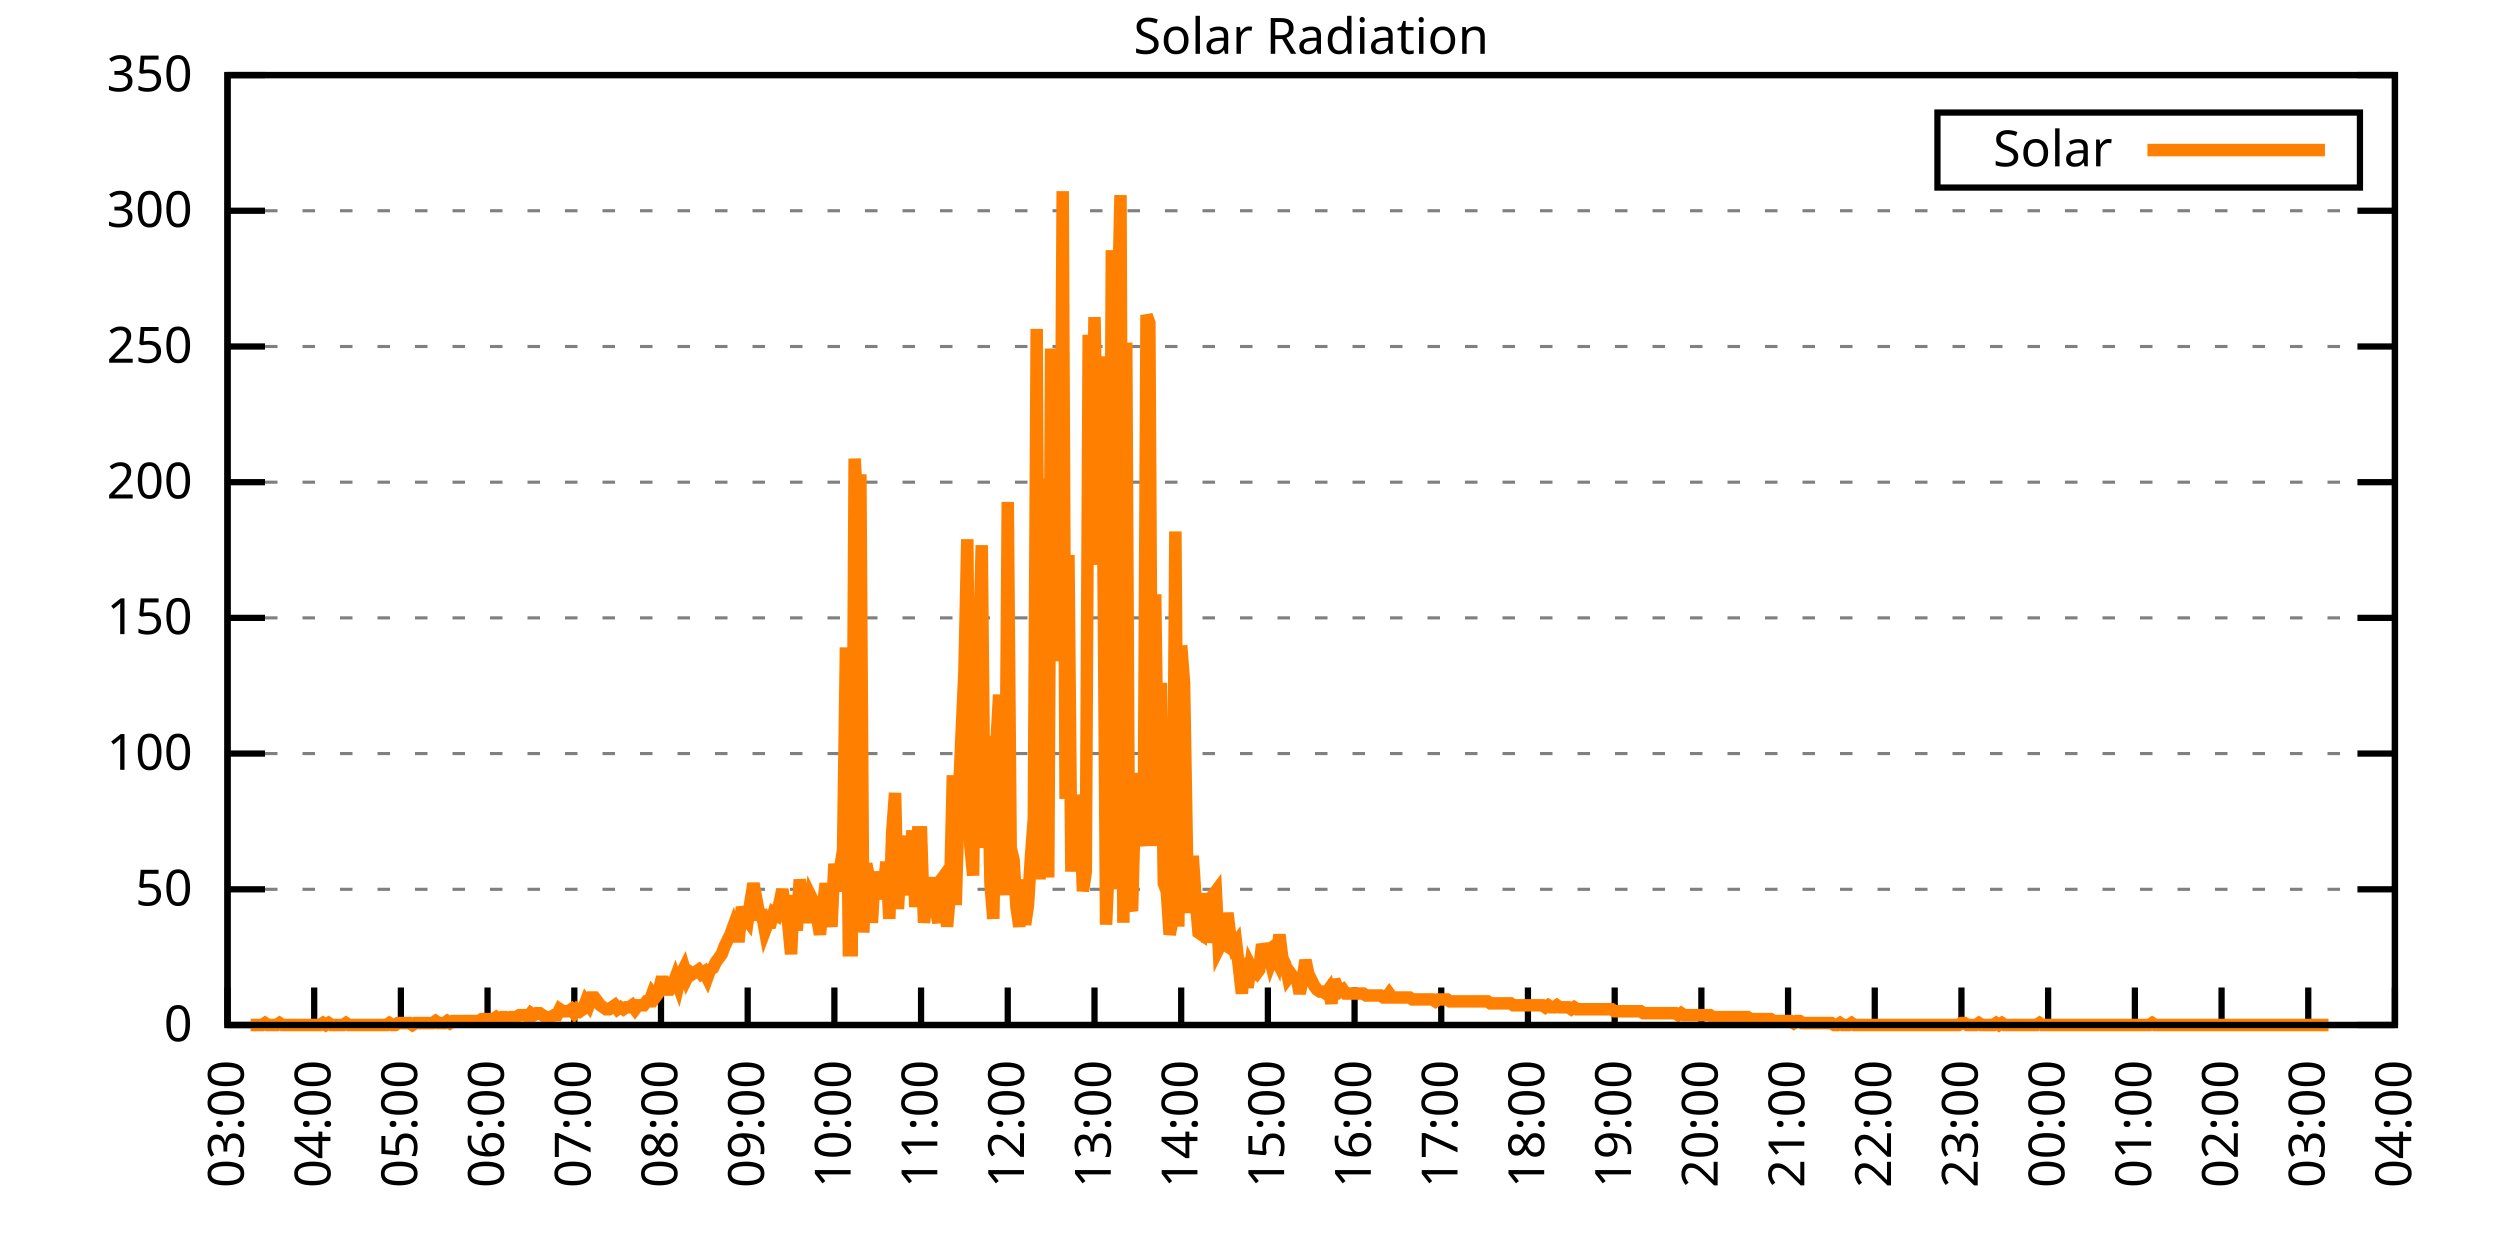
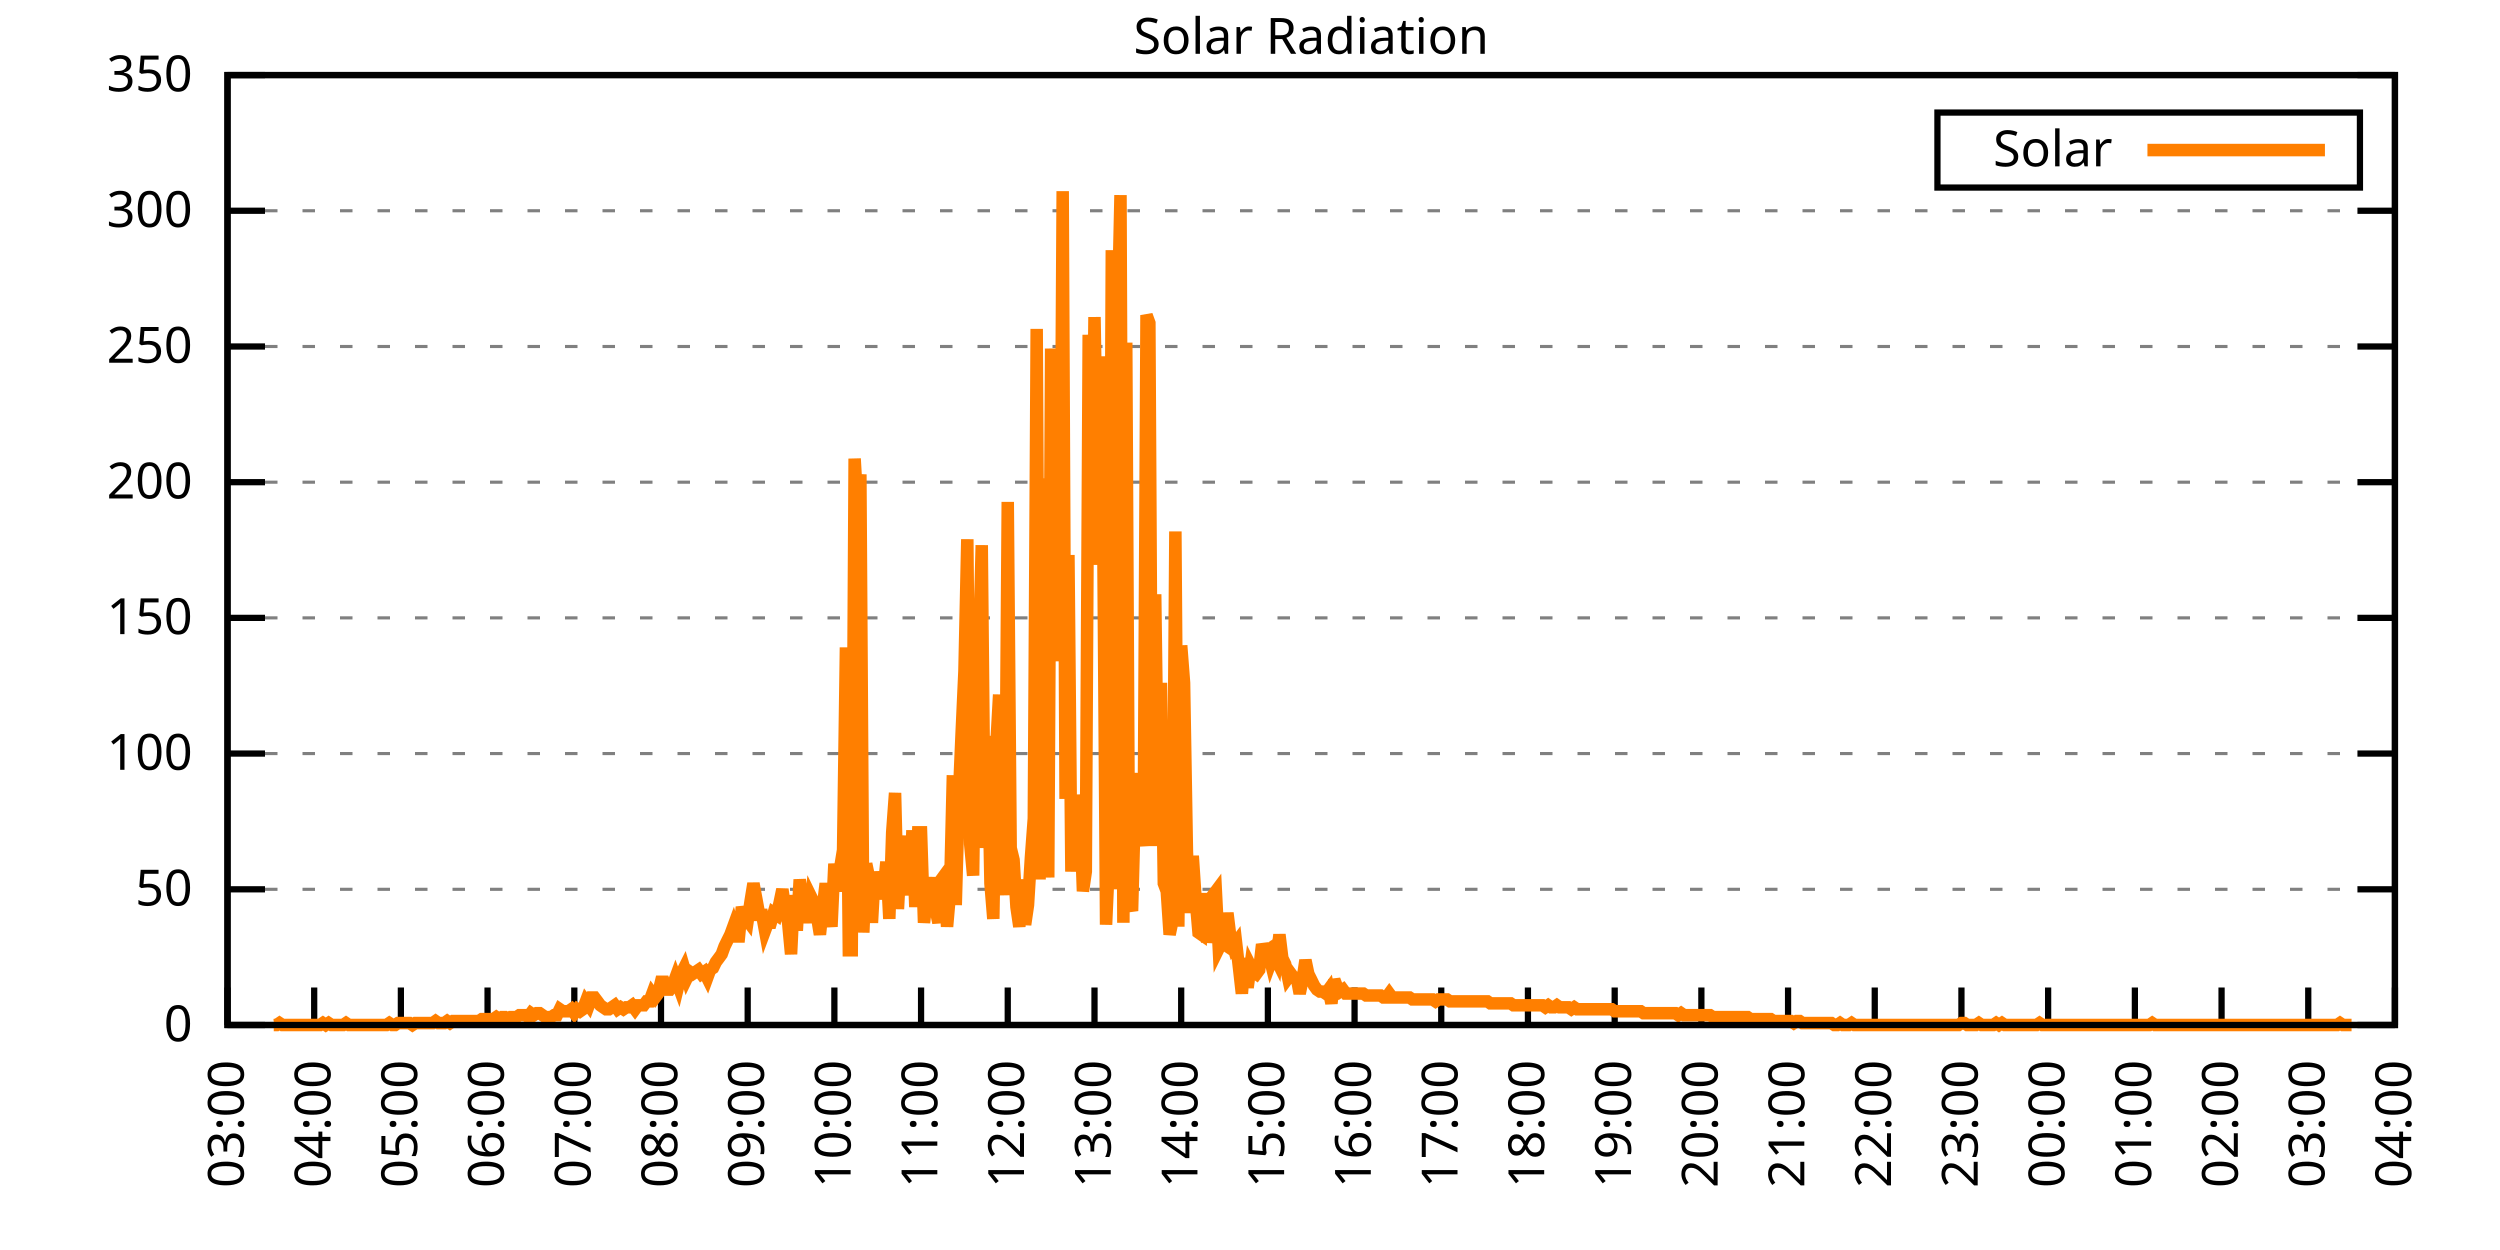
<svg xmlns="http://www.w3.org/2000/svg" xmlns:xlink="http://www.w3.org/1999/xlink" width="400" height="200" viewBox="0 0 400 200">
  <g id="gnuplot_canvas">
    <rect x="0" y="0" width="400" height="200" fill="none" />
    <defs>
      <circle id="gpDot" r="0.5" stroke-width="0.5" stroke="currentColor" />
      <path id="gpPt0" stroke-width="0.333" stroke="currentColor" d="M-1,0 h2 M0,-1 v2" />
      <path id="gpPt1" stroke-width="0.333" stroke="currentColor" d="M-1,-1 L1,1 M1,-1 L-1,1" />
      <path id="gpPt2" stroke-width="0.333" stroke="currentColor" d="M-1,0 L1,0 M0,-1 L0,1 M-1,-1 L1,1 M-1,1 L1,-1" />
      <rect id="gpPt3" stroke-width="0.333" stroke="currentColor" x="-1" y="-1" width="2" height="2" />
      <rect id="gpPt4" stroke-width="0.333" stroke="currentColor" fill="currentColor" x="-1" y="-1" width="2" height="2" />
      <circle id="gpPt5" stroke-width="0.333" stroke="currentColor" cx="0" cy="0" r="1" />
      <use xlink:href="#gpPt5" id="gpPt6" fill="currentColor" stroke="none" />
      <path id="gpPt7" stroke-width="0.333" stroke="currentColor" d="M0,-1.33 L-1.33,0.67 L1.33,0.67 z" />
      <use xlink:href="#gpPt7" id="gpPt8" fill="currentColor" stroke="none" />
      <use xlink:href="#gpPt7" id="gpPt9" stroke="currentColor" transform="rotate(180)" />
      <use xlink:href="#gpPt9" id="gpPt10" fill="currentColor" stroke="none" />
      <use xlink:href="#gpPt3" id="gpPt11" stroke="currentColor" transform="rotate(45)" />
      <use xlink:href="#gpPt11" id="gpPt12" fill="currentColor" stroke="none" />
      <path id="gpPt13" stroke-width="0.333" stroke="currentColor" d="M0,1.330 L1.265,0.411 L0.782,-1.067 L-0.782,-1.076 L-1.265,0.411 z" />
      <use xlink:href="#gpPt13" id="gpPt14" fill="currentColor" stroke="none" />
      <filter id="textbox" filterUnits="objectBoundingBox" x="0" y="0" height="1" width="1">
        <feFlood flood-color="white" flood-opacity="1" result="bgnd" />
        <feComposite in="SourceGraphic" in2="bgnd" operator="atop" />
      </filter>
      <filter id="greybox" filterUnits="objectBoundingBox" x="0" y="0" height="1" width="1">
        <feFlood flood-color="lightgrey" flood-opacity="1" result="grey" />
        <feComposite in="SourceGraphic" in2="grey" operator="atop" />
      </filter>
    </defs>
    <g fill="none" color="white" stroke="currentColor" stroke-width="1.00" stroke-linecap="butt" stroke-linejoin="miter">
</g>
    <g fill="none" color="black" stroke="currentColor" stroke-width="1.00" stroke-linecap="butt" stroke-linejoin="miter">
      <g stroke="none" shape-rendering="crispEdges">
        <polygon fill="rgb(255, 255, 255)" points="36.40,164.00 383.18,164.00 383.18,12.02 36.40,12.02 " />
      </g>
    </g>
    <g fill="none" color="black" stroke="currentColor" stroke-width="1.00" stroke-linecap="butt" stroke-linejoin="miter">
</g>
    <g fill="none" color="black" stroke="black" stroke-width="0.50" stroke-linecap="butt" stroke-linejoin="miter">
</g>
    <g fill="none" color="gray" stroke="currentColor" stroke-width="0.50" stroke-linecap="butt" stroke-linejoin="miter">
      <path stroke="gray" stroke-dasharray="2,4" class="gridline" d="M36.40,164.00 L383.19,164.00  " />
    </g>
    <g fill="none" color="gray" stroke="gray" stroke-width="1.00" stroke-linecap="butt" stroke-linejoin="miter">
</g>
    <g fill="none" color="black" stroke="currentColor" stroke-width="1.00" stroke-linecap="butt" stroke-linejoin="miter">
      <path stroke="black" d="M36.40,164.00 L42.40,164.00 M383.19,164.00 L377.19,164.00  " />
      <g transform="translate(30.80,166.60)" stroke="none" fill="black" font-family="Sans" font-size="8.00" text-anchor="end">
        <text>
          <tspan font-family="Sans"> 0</tspan>
        </text>
      </g>
    </g>
    <g fill="none" color="black" stroke="currentColor" stroke-width="1.00" stroke-linecap="butt" stroke-linejoin="miter">
</g>
    <g fill="none" color="black" stroke="black" stroke-width="0.50" stroke-linecap="butt" stroke-linejoin="miter">
</g>
    <g fill="none" color="gray" stroke="currentColor" stroke-width="0.50" stroke-linecap="butt" stroke-linejoin="miter">
      <path stroke="gray" stroke-dasharray="2,4" class="gridline" d="M36.40,142.29 L383.19,142.29  " />
    </g>
    <g fill="none" color="gray" stroke="gray" stroke-width="1.00" stroke-linecap="butt" stroke-linejoin="miter">
</g>
    <g fill="none" color="black" stroke="currentColor" stroke-width="1.00" stroke-linecap="butt" stroke-linejoin="miter">
      <path stroke="black" d="M36.40,142.29 L42.40,142.29 M383.19,142.29 L377.19,142.29  " />
      <g transform="translate(30.80,144.89)" stroke="none" fill="black" font-family="Sans" font-size="8.00" text-anchor="end">
        <text>
          <tspan font-family="Sans"> 50</tspan>
        </text>
      </g>
    </g>
    <g fill="none" color="black" stroke="currentColor" stroke-width="1.00" stroke-linecap="butt" stroke-linejoin="miter">
</g>
    <g fill="none" color="black" stroke="black" stroke-width="0.50" stroke-linecap="butt" stroke-linejoin="miter">
</g>
    <g fill="none" color="gray" stroke="currentColor" stroke-width="0.50" stroke-linecap="butt" stroke-linejoin="miter">
      <path stroke="gray" stroke-dasharray="2,4" class="gridline" d="M36.40,120.57 L383.19,120.57  " />
    </g>
    <g fill="none" color="gray" stroke="gray" stroke-width="1.00" stroke-linecap="butt" stroke-linejoin="miter">
</g>
    <g fill="none" color="black" stroke="currentColor" stroke-width="1.00" stroke-linecap="butt" stroke-linejoin="miter">
      <path stroke="black" d="M36.40,120.57 L42.40,120.57 M383.19,120.57 L377.19,120.57  " />
      <g transform="translate(30.80,123.17)" stroke="none" fill="black" font-family="Sans" font-size="8.00" text-anchor="end">
        <text>
          <tspan font-family="Sans"> 100</tspan>
        </text>
      </g>
    </g>
    <g fill="none" color="black" stroke="currentColor" stroke-width="1.00" stroke-linecap="butt" stroke-linejoin="miter">
</g>
    <g fill="none" color="black" stroke="black" stroke-width="0.50" stroke-linecap="butt" stroke-linejoin="miter">
</g>
    <g fill="none" color="gray" stroke="currentColor" stroke-width="0.50" stroke-linecap="butt" stroke-linejoin="miter">
      <path stroke="gray" stroke-dasharray="2,4" class="gridline" d="M36.40,98.86 L383.19,98.86  " />
    </g>
    <g fill="none" color="gray" stroke="gray" stroke-width="1.00" stroke-linecap="butt" stroke-linejoin="miter">
</g>
    <g fill="none" color="black" stroke="currentColor" stroke-width="1.00" stroke-linecap="butt" stroke-linejoin="miter">
      <path stroke="black" d="M36.40,98.86 L42.40,98.86 M383.19,98.86 L377.19,98.86  " />
      <g transform="translate(30.80,101.46)" stroke="none" fill="black" font-family="Sans" font-size="8.00" text-anchor="end">
        <text>
          <tspan font-family="Sans"> 150</tspan>
        </text>
      </g>
    </g>
    <g fill="none" color="black" stroke="currentColor" stroke-width="1.00" stroke-linecap="butt" stroke-linejoin="miter">
</g>
    <g fill="none" color="black" stroke="black" stroke-width="0.50" stroke-linecap="butt" stroke-linejoin="miter">
</g>
    <g fill="none" color="gray" stroke="currentColor" stroke-width="0.50" stroke-linecap="butt" stroke-linejoin="miter">
      <path stroke="gray" stroke-dasharray="2,4" class="gridline" d="M36.40,77.15 L383.19,77.15  " />
    </g>
    <g fill="none" color="gray" stroke="gray" stroke-width="1.00" stroke-linecap="butt" stroke-linejoin="miter">
</g>
    <g fill="none" color="black" stroke="currentColor" stroke-width="1.00" stroke-linecap="butt" stroke-linejoin="miter">
      <path stroke="black" d="M36.40,77.15 L42.40,77.15 M383.19,77.15 L377.19,77.15  " />
      <g transform="translate(30.80,79.75)" stroke="none" fill="black" font-family="Sans" font-size="8.00" text-anchor="end">
        <text>
          <tspan font-family="Sans"> 200</tspan>
        </text>
      </g>
    </g>
    <g fill="none" color="black" stroke="currentColor" stroke-width="1.00" stroke-linecap="butt" stroke-linejoin="miter">
</g>
    <g fill="none" color="black" stroke="black" stroke-width="0.50" stroke-linecap="butt" stroke-linejoin="miter">
</g>
    <g fill="none" color="gray" stroke="currentColor" stroke-width="0.50" stroke-linecap="butt" stroke-linejoin="miter">
      <path stroke="gray" stroke-dasharray="2,4" class="gridline" d="M36.40,55.44 L383.19,55.44  " />
    </g>
    <g fill="none" color="gray" stroke="gray" stroke-width="1.00" stroke-linecap="butt" stroke-linejoin="miter">
</g>
    <g fill="none" color="black" stroke="currentColor" stroke-width="1.00" stroke-linecap="butt" stroke-linejoin="miter">
      <path stroke="black" d="M36.40,55.44 L42.40,55.44 M383.19,55.44 L377.19,55.44  " />
      <g transform="translate(30.80,58.04)" stroke="none" fill="black" font-family="Sans" font-size="8.00" text-anchor="end">
        <text>
          <tspan font-family="Sans"> 250</tspan>
        </text>
      </g>
    </g>
    <g fill="none" color="black" stroke="currentColor" stroke-width="1.00" stroke-linecap="butt" stroke-linejoin="miter">
</g>
    <g fill="none" color="black" stroke="black" stroke-width="0.50" stroke-linecap="butt" stroke-linejoin="miter">
</g>
    <g fill="none" color="gray" stroke="currentColor" stroke-width="0.50" stroke-linecap="butt" stroke-linejoin="miter">
      <path stroke="gray" stroke-dasharray="2,4" class="gridline" d="M36.40,33.72 L383.19,33.72  " />
    </g>
    <g fill="none" color="gray" stroke="gray" stroke-width="1.00" stroke-linecap="butt" stroke-linejoin="miter">
</g>
    <g fill="none" color="black" stroke="currentColor" stroke-width="1.00" stroke-linecap="butt" stroke-linejoin="miter">
      <path stroke="black" d="M36.40,33.72 L42.40,33.72 M383.19,33.72 L377.19,33.72  " />
      <g transform="translate(30.80,36.32)" stroke="none" fill="black" font-family="Sans" font-size="8.00" text-anchor="end">
        <text>
          <tspan font-family="Sans"> 300</tspan>
        </text>
      </g>
    </g>
    <g fill="none" color="black" stroke="currentColor" stroke-width="1.00" stroke-linecap="butt" stroke-linejoin="miter">
</g>
    <g fill="none" color="black" stroke="black" stroke-width="0.50" stroke-linecap="butt" stroke-linejoin="miter">
</g>
    <g fill="none" color="gray" stroke="currentColor" stroke-width="0.50" stroke-linecap="butt" stroke-linejoin="miter">
      <path stroke="gray" stroke-dasharray="2,4" class="gridline" d="M36.40,12.01 L383.19,12.01  " />
    </g>
    <g fill="none" color="gray" stroke="gray" stroke-width="1.00" stroke-linecap="butt" stroke-linejoin="miter">
</g>
    <g fill="none" color="black" stroke="currentColor" stroke-width="1.00" stroke-linecap="butt" stroke-linejoin="miter">
      <path stroke="black" d="M36.40,12.01 L42.40,12.01 M383.19,12.01 L377.19,12.01  " />
      <g transform="translate(30.80,14.61)" stroke="none" fill="black" font-family="Sans" font-size="8.00" text-anchor="end">
        <text>
          <tspan font-family="Sans"> 350</tspan>
        </text>
      </g>
    </g>
    <g fill="none" color="black" stroke="currentColor" stroke-width="1.00" stroke-linecap="butt" stroke-linejoin="miter">
      <path stroke="black" d="M36.40,164.00 L36.40,158.00  " />
      <g transform="translate(39.00,169.60) rotate(270.00)" stroke="none" fill="black" font-family="Sans" font-size="8.00" text-anchor="end">
        <text>
          <tspan font-family="Sans">03:00</tspan>
        </text>
      </g>
    </g>
    <g fill="none" color="black" stroke="currentColor" stroke-width="1.00" stroke-linecap="butt" stroke-linejoin="miter">
      <path stroke="black" d="M50.27,164.00 L50.27,158.00  " />
      <g transform="translate(52.87,169.60) rotate(270.00)" stroke="none" fill="black" font-family="Sans" font-size="8.00" text-anchor="end">
        <text>
          <tspan font-family="Sans">04:00</tspan>
        </text>
      </g>
    </g>
    <g fill="none" color="black" stroke="currentColor" stroke-width="1.00" stroke-linecap="butt" stroke-linejoin="miter">
      <path stroke="black" d="M64.14,164.00 L64.14,158.00  " />
      <g transform="translate(66.74,169.60) rotate(270.00)" stroke="none" fill="black" font-family="Sans" font-size="8.00" text-anchor="end">
        <text>
          <tspan font-family="Sans">05:00</tspan>
        </text>
      </g>
    </g>
    <g fill="none" color="black" stroke="currentColor" stroke-width="1.00" stroke-linecap="butt" stroke-linejoin="miter">
      <path stroke="black" d="M78.01,164.00 L78.01,158.00  " />
      <g transform="translate(80.61,169.60) rotate(270.00)" stroke="none" fill="black" font-family="Sans" font-size="8.00" text-anchor="end">
        <text>
          <tspan font-family="Sans">06:00</tspan>
        </text>
      </g>
    </g>
    <g fill="none" color="black" stroke="currentColor" stroke-width="1.00" stroke-linecap="butt" stroke-linejoin="miter">
      <path stroke="black" d="M91.89,164.00 L91.89,158.00  " />
      <g transform="translate(94.49,169.60) rotate(270.00)" stroke="none" fill="black" font-family="Sans" font-size="8.00" text-anchor="end">
        <text>
          <tspan font-family="Sans">07:00</tspan>
        </text>
      </g>
    </g>
    <g fill="none" color="black" stroke="currentColor" stroke-width="1.00" stroke-linecap="butt" stroke-linejoin="miter">
      <path stroke="black" d="M105.76,164.00 L105.76,158.00  " />
      <g transform="translate(108.36,169.60) rotate(270.00)" stroke="none" fill="black" font-family="Sans" font-size="8.00" text-anchor="end">
        <text>
          <tspan font-family="Sans">08:00</tspan>
        </text>
      </g>
    </g>
    <g fill="none" color="black" stroke="currentColor" stroke-width="1.00" stroke-linecap="butt" stroke-linejoin="miter">
      <path stroke="black" d="M119.63,164.00 L119.63,158.00  " />
      <g transform="translate(122.23,169.60) rotate(270.00)" stroke="none" fill="black" font-family="Sans" font-size="8.00" text-anchor="end">
        <text>
          <tspan font-family="Sans">09:00</tspan>
        </text>
      </g>
    </g>
    <g fill="none" color="black" stroke="currentColor" stroke-width="1.00" stroke-linecap="butt" stroke-linejoin="miter">
      <path stroke="black" d="M133.50,164.00 L133.50,158.00  " />
      <g transform="translate(136.10,169.60) rotate(270.00)" stroke="none" fill="black" font-family="Sans" font-size="8.00" text-anchor="end">
        <text>
          <tspan font-family="Sans">10:00</tspan>
        </text>
      </g>
    </g>
    <g fill="none" color="black" stroke="currentColor" stroke-width="1.00" stroke-linecap="butt" stroke-linejoin="miter">
      <path stroke="black" d="M147.37,164.00 L147.37,158.00  " />
      <g transform="translate(149.97,169.60) rotate(270.00)" stroke="none" fill="black" font-family="Sans" font-size="8.00" text-anchor="end">
        <text>
          <tspan font-family="Sans">11:00</tspan>
        </text>
      </g>
    </g>
    <g fill="none" color="black" stroke="currentColor" stroke-width="1.00" stroke-linecap="butt" stroke-linejoin="miter">
      <path stroke="black" d="M161.24,164.00 L161.24,158.00  " />
      <g transform="translate(163.84,169.60) rotate(270.00)" stroke="none" fill="black" font-family="Sans" font-size="8.00" text-anchor="end">
        <text>
          <tspan font-family="Sans">12:00</tspan>
        </text>
      </g>
    </g>
    <g fill="none" color="black" stroke="currentColor" stroke-width="1.00" stroke-linecap="butt" stroke-linejoin="miter">
      <path stroke="black" d="M175.12,164.00 L175.12,158.00  " />
      <g transform="translate(177.72,169.60) rotate(270.00)" stroke="none" fill="black" font-family="Sans" font-size="8.00" text-anchor="end">
        <text>
          <tspan font-family="Sans">13:00</tspan>
        </text>
      </g>
    </g>
    <g fill="none" color="black" stroke="currentColor" stroke-width="1.00" stroke-linecap="butt" stroke-linejoin="miter">
      <path stroke="black" d="M188.99,164.00 L188.99,158.00  " />
      <g transform="translate(191.59,169.60) rotate(270.00)" stroke="none" fill="black" font-family="Sans" font-size="8.00" text-anchor="end">
        <text>
          <tspan font-family="Sans">14:00</tspan>
        </text>
      </g>
    </g>
    <g fill="none" color="black" stroke="currentColor" stroke-width="1.00" stroke-linecap="butt" stroke-linejoin="miter">
      <path stroke="black" d="M202.86,164.00 L202.86,158.00  " />
      <g transform="translate(205.46,169.60) rotate(270.00)" stroke="none" fill="black" font-family="Sans" font-size="8.00" text-anchor="end">
        <text>
          <tspan font-family="Sans">15:00</tspan>
        </text>
      </g>
    </g>
    <g fill="none" color="black" stroke="currentColor" stroke-width="1.00" stroke-linecap="butt" stroke-linejoin="miter">
      <path stroke="black" d="M216.73,164.00 L216.73,158.00  " />
      <g transform="translate(219.33,169.60) rotate(270.00)" stroke="none" fill="black" font-family="Sans" font-size="8.00" text-anchor="end">
        <text>
          <tspan font-family="Sans">16:00</tspan>
        </text>
      </g>
    </g>
    <g fill="none" color="black" stroke="currentColor" stroke-width="1.00" stroke-linecap="butt" stroke-linejoin="miter">
      <path stroke="black" d="M230.60,164.00 L230.60,158.00  " />
      <g transform="translate(233.20,169.60) rotate(270.00)" stroke="none" fill="black" font-family="Sans" font-size="8.00" text-anchor="end">
        <text>
          <tspan font-family="Sans">17:00</tspan>
        </text>
      </g>
    </g>
    <g fill="none" color="black" stroke="currentColor" stroke-width="1.00" stroke-linecap="butt" stroke-linejoin="miter">
      <path stroke="black" d="M244.47,164.00 L244.47,158.00  " />
      <g transform="translate(247.07,169.60) rotate(270.00)" stroke="none" fill="black" font-family="Sans" font-size="8.00" text-anchor="end">
        <text>
          <tspan font-family="Sans">18:00</tspan>
        </text>
      </g>
    </g>
    <g fill="none" color="black" stroke="currentColor" stroke-width="1.00" stroke-linecap="butt" stroke-linejoin="miter">
      <path stroke="black" d="M258.35,164.00 L258.35,158.00  " />
      <g transform="translate(260.95,169.60) rotate(270.00)" stroke="none" fill="black" font-family="Sans" font-size="8.00" text-anchor="end">
        <text>
          <tspan font-family="Sans">19:00</tspan>
        </text>
      </g>
    </g>
    <g fill="none" color="black" stroke="currentColor" stroke-width="1.00" stroke-linecap="butt" stroke-linejoin="miter">
      <path stroke="black" d="M272.22,164.00 L272.22,158.00  " />
      <g transform="translate(274.82,169.60) rotate(270.00)" stroke="none" fill="black" font-family="Sans" font-size="8.00" text-anchor="end">
        <text>
          <tspan font-family="Sans">20:00</tspan>
        </text>
      </g>
    </g>
    <g fill="none" color="black" stroke="currentColor" stroke-width="1.00" stroke-linecap="butt" stroke-linejoin="miter">
      <path stroke="black" d="M286.09,164.00 L286.09,158.00  " />
      <g transform="translate(288.69,169.60) rotate(270.00)" stroke="none" fill="black" font-family="Sans" font-size="8.00" text-anchor="end">
        <text>
          <tspan font-family="Sans">21:00</tspan>
        </text>
      </g>
    </g>
    <g fill="none" color="black" stroke="currentColor" stroke-width="1.00" stroke-linecap="butt" stroke-linejoin="miter">
      <path stroke="black" d="M299.96,164.00 L299.96,158.00  " />
      <g transform="translate(302.56,169.60) rotate(270.00)" stroke="none" fill="black" font-family="Sans" font-size="8.00" text-anchor="end">
        <text>
          <tspan font-family="Sans">22:00</tspan>
        </text>
      </g>
    </g>
    <g fill="none" color="black" stroke="currentColor" stroke-width="1.00" stroke-linecap="butt" stroke-linejoin="miter">
      <path stroke="black" d="M313.83,164.00 L313.83,158.00  " />
      <g transform="translate(316.43,169.60) rotate(270.00)" stroke="none" fill="black" font-family="Sans" font-size="8.00" text-anchor="end">
        <text>
          <tspan font-family="Sans">23:00</tspan>
        </text>
      </g>
    </g>
    <g fill="none" color="black" stroke="currentColor" stroke-width="1.00" stroke-linecap="butt" stroke-linejoin="miter">
      <path stroke="black" d="M327.70,164.00 L327.70,158.00  " />
      <g transform="translate(330.30,169.60) rotate(270.00)" stroke="none" fill="black" font-family="Sans" font-size="8.00" text-anchor="end">
        <text>
          <tspan font-family="Sans">00:00</tspan>
        </text>
      </g>
    </g>
    <g fill="none" color="black" stroke="currentColor" stroke-width="1.00" stroke-linecap="butt" stroke-linejoin="miter">
      <path stroke="black" d="M341.58,164.00 L341.58,158.00  " />
      <g transform="translate(344.18,169.60) rotate(270.00)" stroke="none" fill="black" font-family="Sans" font-size="8.00" text-anchor="end">
        <text>
          <tspan font-family="Sans">01:00</tspan>
        </text>
      </g>
    </g>
    <g fill="none" color="black" stroke="currentColor" stroke-width="1.00" stroke-linecap="butt" stroke-linejoin="miter">
      <path stroke="black" d="M355.45,164.00 L355.45,158.00  " />
      <g transform="translate(358.05,169.60) rotate(270.00)" stroke="none" fill="black" font-family="Sans" font-size="8.00" text-anchor="end">
        <text>
          <tspan font-family="Sans">02:00</tspan>
        </text>
      </g>
    </g>
    <g fill="none" color="black" stroke="currentColor" stroke-width="1.00" stroke-linecap="butt" stroke-linejoin="miter">
      <path stroke="black" d="M369.32,164.00 L369.32,158.00  " />
      <g transform="translate(371.92,169.60) rotate(270.00)" stroke="none" fill="black" font-family="Sans" font-size="8.00" text-anchor="end">
        <text>
          <tspan font-family="Sans">03:00</tspan>
        </text>
      </g>
    </g>
    <g fill="none" color="black" stroke="currentColor" stroke-width="1.00" stroke-linecap="butt" stroke-linejoin="miter">
      <path stroke="black" d="M383.19,164.00 L383.19,158.00  " />
      <g transform="translate(385.79,169.60) rotate(270.00)" stroke="none" fill="black" font-family="Sans" font-size="8.00" text-anchor="end">
        <text>
          <tspan font-family="Sans">04:00</tspan>
        </text>
      </g>
    </g>
    <g fill="none" color="black" stroke="currentColor" stroke-width="1.00" stroke-linecap="butt" stroke-linejoin="miter">
</g>
    <g fill="none" color="black" stroke="currentColor" stroke-width="1.00" stroke-linecap="butt" stroke-linejoin="miter">
      <path stroke="black" d="M36.40,12.01 L36.40,164.00 L383.19,164.00 L383.19,12.01 L36.40,12.01 Z  " />
    </g>
    <g fill="none" color="black" stroke="currentColor" stroke-width="1.00" stroke-linecap="butt" stroke-linejoin="miter">
</g>
    <g fill="none" color="black" stroke="currentColor" stroke-width="1.00" stroke-linecap="butt" stroke-linejoin="miter">
      <path stroke="black" d="M309.99,30.01 L309.99,18.01 L377.59,18.01 L377.59,30.01 L309.99,30.01 Z  " />
    </g>
    <g id="Solar_Radiation_plot_1">
      <g fill="none" color="white" stroke="black" stroke-width="2.00" stroke-linecap="butt" stroke-linejoin="miter">
</g>
      <g fill="none" color="black" stroke="currentColor" stroke-width="2.00" stroke-linecap="butt" stroke-linejoin="miter">
        <g transform="translate(337.99,26.61)" stroke="none" fill="black" font-family="Sans" font-size="8.00" text-anchor="end">
          <text>
            <tspan font-family="Sans">Solar</tspan>
          </text>
        </g>
      </g>
      <g fill="none" color="black" stroke="currentColor" stroke-width="2.00" stroke-linecap="butt" stroke-linejoin="miter">
-         <path stroke="rgb(255, 127,   0)" d="M343.59,24.01 L371.99,24.01 M40.10,164.00 L40.56,164.00 L41.02,164.00 L41.49,164.00 L41.95,164.00 L42.41,163.69   L42.87,164.00 L43.34,164.00 L43.80,164.00 L44.26,164.00 L44.72,163.69 L45.19,164.00 L45.65,164.00 L46.11,164.00   L46.57,164.00 L47.03,164.00 L47.50,164.00 L47.96,164.00 L48.42,164.00 L48.88,164.00 L49.35,164.00 L49.81,164.00   L50.27,164.00 L50.73,164.00 L51.20,164.00 L51.66,163.69 L52.12,164.00 L52.58,163.69 L53.05,164.00 L53.51,164.00   L53.97,164.00 L54.43,164.00 L54.90,164.00 L55.36,163.69 L55.82,164.00 L56.28,164.00 L56.75,164.00 L57.21,164.00   L57.67,164.00 L58.13,164.00 L58.59,164.00 L59.06,164.00 L59.52,164.00 L59.98,164.00 L60.44,164.00 L60.91,164.00   L61.37,164.00 L61.83,164.00 L62.29,163.69 L62.76,164.00 L63.22,164.00 L63.68,163.69 L64.14,163.69 L64.61,163.69   L65.07,163.69 L65.53,163.69 L65.99,164.00 L66.46,163.69 L66.92,163.69 L67.38,163.69 L67.84,163.69 L68.30,163.69   L68.77,163.69 L69.23,163.69 L69.69,163.37 L70.15,163.69 L70.62,163.69 L71.08,163.69 L71.54,163.37 L72.00,163.69   L72.47,163.37 L72.93,163.37 L73.39,163.37 L73.85,163.37 L74.32,163.37 L74.78,163.37 L75.24,163.37 L75.70,163.37   L76.17,163.37 L76.63,163.37 L77.09,163.06 L77.55,163.06 L78.01,163.06 L78.48,163.06 L78.94,163.06 L79.40,162.74   L79.86,163.06 L80.33,162.74 L80.79,162.74 L81.25,163.06 L81.71,162.74 L82.18,162.74 L82.64,162.74 L83.10,162.43   L83.56,162.43 L84.03,162.43 L84.49,162.74 L84.95,162.11 L85.41,162.43 L85.88,162.11 L86.34,162.11 L86.80,162.43   L87.26,162.74 L87.72,162.74 L88.19,162.74 L88.65,162.43 L89.11,162.43 L89.57,161.48 L90.04,161.80 L90.50,161.80   L90.96,161.80 L91.42,161.48 L91.89,162.11 L92.35,161.48 L92.81,161.80 L93.27,161.48 L93.74,160.22 L94.20,160.85   L94.66,159.60 L95.12,159.60 L95.59,160.22 L96.05,160.85 L96.51,161.17 L96.97,161.48 L97.44,161.48 L97.90,161.17   L98.36,160.85 L98.82,161.48 L99.28,161.17 L99.75,161.48 L100.21,161.17 L100.67,161.17 L101.13,160.85 L101.60,161.48   L102.06,160.85 L102.52,160.85 L102.98,160.85 L103.45,160.22 L103.91,160.22 L104.37,158.97 L104.83,159.60 L105.30,158.97   L105.76,157.08 L106.22,157.08 L106.68,158.34 L107.15,158.34 L107.61,157.71 L108.07,156.45 L108.53,157.71 L108.99,155.82   L109.46,154.88 L109.92,156.45 L110.38,155.50 L110.84,155.82 L111.31,155.50 L111.77,155.19 L112.23,155.82 L112.69,155.50   L113.16,156.45 L113.62,155.19 L114.08,154.88 L114.54,153.93 L115.01,153.30 L115.47,152.67 L115.93,151.41 L116.39,150.47   L116.86,149.53 L117.32,148.27 L117.78,149.84 L118.24,149.84 L118.70,145.12 L119.17,146.70 L119.63,147.32 L120.09,144.18   L120.55,141.35 L121.02,143.86 L121.48,146.38 L121.94,146.38 L122.40,148.90 L122.87,147.64 L123.33,147.64 L123.79,146.07   L124.25,146.38 L124.72,144.49 L125.18,142.29 L125.64,145.44 L126.10,147.64 L126.57,152.67 L127.03,143.23 L127.49,148.90   L127.95,140.72 L128.41,144.49 L128.88,144.18 L129.34,147.64 L129.80,143.55 L130.26,144.49 L130.73,146.70 L131.19,149.53   L131.65,145.12 L132.11,141.35 L132.58,145.12 L133.04,148.27 L133.50,138.20 L133.96,142.60 L134.43,138.83 L134.89,136.00   L135.35,103.59 L135.81,152.04 L136.28,152.04 L136.74,73.38 L137.20,81.25 L137.66,75.90 L138.13,149.21 L138.59,138.20   L139.05,140.40 L139.51,147.64 L139.97,139.46 L140.44,143.86 L140.90,140.09 L141.36,142.60 L141.82,137.89 L142.29,147.01   L142.75,133.17 L143.21,126.87 L143.67,145.44 L144.14,136.63 L144.60,133.79 L145.06,138.20 L145.52,143.23 L145.99,132.85   L146.45,145.12 L146.91,133.17 L147.37,133.17 L147.84,147.64 L148.30,143.55 L148.76,144.18 L149.22,140.40 L149.68,145.44   L150.15,147.64 L150.61,140.72 L151.07,140.09 L151.53,148.27 L152.00,142.92 L152.46,124.04 L152.92,144.81 L153.38,128.45   L153.85,117.43 L154.31,107.37 L154.77,86.28 L155.23,135.05 L155.70,140.09 L156.16,106.11 L156.62,105.16 L157.08,87.23   L157.55,135.68 L158.01,117.75 L158.47,141.35 L158.93,147.01 L159.39,119.64 L159.86,111.14 L160.32,132.85 L160.78,143.23   L161.24,80.31 L161.71,135.68 L162.17,137.57 L162.63,145.12 L163.09,148.27 L163.56,140.72 L164.02,147.95 L164.48,144.81   L164.94,137.26 L165.41,130.96 L165.87,52.62 L166.33,140.72 L166.79,76.53 L167.26,120.89 L167.72,140.40 L168.18,55.77   L168.64,81.25 L169.10,92.26 L169.57,105.79 L170.03,30.59 L170.49,127.82 L170.95,88.80 L171.42,139.46 L171.88,127.19   L172.34,131.91 L172.80,129.39 L173.27,142.60 L173.73,139.46 L174.19,53.56 L174.65,90.38 L175.12,50.73 L175.58,76.85   L176.04,57.02 L176.50,82.51 L176.97,147.95 L177.43,137.57 L177.89,40.03 L178.35,142.29 L178.82,51.99 L179.28,31.22   L179.74,147.64 L180.20,54.82 L180.66,144.18 L181.13,145.75 L181.59,128.76 L182.05,123.73 L182.51,131.28 L182.98,135.37   L183.44,50.42 L183.90,51.68 L184.36,135.37 L184.83,95.09 L185.29,128.76 L185.75,109.25 L186.21,141.35 L186.68,142.60   L187.14,149.53 L187.60,147.32 L188.06,85.03 L188.53,148.27 L188.99,103.28 L189.45,109.25 L189.91,136.31 L190.37,146.07   L190.84,136.94 L191.30,143.86 L191.76,149.21 L192.22,149.53 L192.69,142.92 L193.15,150.79 L193.61,147.64 L194.07,143.23   L194.54,142.60 L195.00,151.73 L195.46,150.79 L195.92,151.10 L196.39,146.07 L196.85,149.84 L197.31,151.41 L197.77,150.79   L198.24,154.88 L198.70,158.97 L199.16,153.30 L199.62,158.02 L200.08,154.56 L200.55,155.50 L201.01,155.82 L201.47,155.19   L201.93,151.10 L202.40,152.36 L202.86,152.04 L203.32,153.93 L203.78,152.67 L204.25,153.62 L204.71,149.53 L205.17,153.30   L205.63,154.25 L206.10,156.45 L206.56,155.82 L207.02,156.45 L207.48,156.45 L207.95,158.97 L208.41,156.76 L208.87,153.62   L209.33,155.82 L209.80,156.76 L210.26,157.71 L210.72,158.34 L211.18,158.65 L211.64,158.65 L212.11,158.97 L212.57,158.34   L213.03,160.54 L213.49,156.76 L213.96,158.02 L214.42,158.65 L214.88,158.34 L215.34,158.97 L215.81,158.97 L216.27,158.97   L216.73,158.97 L217.19,158.97 L217.66,158.97 L218.12,158.97 L218.58,159.28 L219.04,159.28 L219.51,159.28 L219.97,159.28   L220.43,159.28 L220.89,159.28 L221.35,159.60 L221.82,159.60 L222.28,158.97 L222.74,159.60 L223.20,159.60 L223.67,159.60   L224.13,159.60 L224.59,159.60 L225.05,159.60 L225.52,159.60 L225.98,159.91 L226.44,159.91 L226.90,159.91 L227.37,159.91   L227.83,159.91 L228.29,159.91 L228.75,159.91 L229.22,159.91 L229.68,160.22 L230.14,159.91 L230.60,159.91 L231.06,159.91   L231.53,159.91 L231.99,160.22 L232.45,160.22 L232.91,160.22 L233.38,160.22 L233.84,160.22 L234.30,160.22 L234.76,160.22   L235.23,160.22 L235.69,160.22 L236.15,160.22 L236.61,160.22 L237.08,160.22 L237.54,160.22 L238.00,160.22 L238.46,160.54   L238.93,160.54 L239.39,160.54 L239.85,160.54 L240.31,160.54 L240.77,160.54 L241.24,160.54 L241.70,160.54 L242.16,160.85   L242.62,160.85 L243.09,160.85 L243.55,160.85 L244.01,160.85 L244.47,160.85 L244.94,160.85 L245.40,160.85 L245.86,160.85   L246.32,160.85 L246.79,160.85 L247.25,161.17 L247.71,160.85 L248.17,161.17 L248.64,161.17 L249.10,160.85 L249.56,161.17   L250.02,161.17 L250.49,161.17 L250.95,161.17 L251.41,161.48 L251.87,161.17 L252.33,161.48 L252.80,161.48 L253.26,161.48   L253.72,161.48 L254.18,161.48 L254.65,161.48 L255.11,161.48 L255.57,161.48 L256.03,161.48 L256.50,161.48 L256.96,161.48   L257.42,161.48 L257.88,161.48 L258.35,161.80 L258.81,161.80 L259.27,161.80 L259.73,161.80 L260.20,161.80 L260.66,161.80   L261.12,161.80 L261.58,161.80 L262.04,161.80 L262.51,161.80 L262.97,162.11 L263.43,162.11 L263.89,162.11 L264.36,162.11   L264.82,162.11 L265.28,162.11 L265.74,162.11 L266.21,162.11 L266.67,162.11 L267.13,162.11 L267.59,162.11 L268.06,162.11   L268.52,162.43 L268.98,162.11 L269.44,162.43 L269.91,162.43 L270.37,162.43 L270.83,162.43 L271.29,162.43 L271.75,162.43   L272.22,162.43 L272.68,162.43 L273.14,162.43 L273.60,162.43 L274.07,162.74 L274.53,162.74 L274.99,162.74 L275.45,162.74   L275.92,162.74 L276.38,162.74 L276.84,162.74 L277.30,162.74 L277.77,162.74 L278.23,162.74 L278.69,162.74 L279.15,162.74   L279.62,162.74 L280.08,163.06 L280.54,163.06 L281.00,163.06 L281.46,163.06 L281.93,163.06 L282.39,163.06 L282.85,163.06   L283.31,163.06 L283.78,163.37 L284.24,163.37 L284.70,163.37 L285.16,163.37 L285.63,163.37 L286.09,163.37 L286.55,163.37   L287.01,163.69 L287.48,163.37 L287.94,163.37 L288.40,163.69 L288.86,163.69 L289.33,163.69 L289.79,163.69 L290.25,163.69   L290.71,163.69 L291.18,163.69 L291.64,163.69 L292.10,163.69 L292.56,163.69 L293.02,163.69 L293.49,164.00 L293.95,164.00   L294.41,163.69 L294.87,164.00 L295.34,164.00 L295.80,164.00 L296.26,163.69 L296.72,164.00 L297.19,164.00 L297.65,164.00   L298.11,164.00 L298.57,164.00 L299.04,164.00 L299.50,164.00 L299.96,164.00 L300.42,164.00 L300.89,164.00 L301.35,164.00   L301.81,164.00 L302.27,164.00 L302.73,164.00 L303.20,164.00 L303.66,164.00 L304.12,164.00 L304.58,164.00 L305.05,164.00   L305.51,164.00 L305.97,164.00 L306.43,164.00 L306.90,164.00 L307.36,164.00 L307.82,164.00 L308.28,164.00 L308.75,164.00   L309.21,164.00 L309.67,164.00 L310.13,164.00 L310.60,164.00 L311.06,164.00 L311.52,164.00 L311.98,164.00 L312.44,164.00   L312.91,164.00 L313.37,164.00 L313.83,163.69 L314.29,163.69 L314.76,164.00 L315.22,164.00 L315.68,164.00 L316.14,164.00   L316.61,163.69 L317.07,164.00 L317.53,164.00 L317.99,164.00 L318.46,164.00 L318.92,164.00 L319.38,163.69 L319.84,164.00   L320.31,163.69 L320.77,164.00 L321.23,164.00 L321.69,164.00 L322.15,164.00 L322.62,164.00 L323.08,164.00 L323.54,164.00   L324.00,164.00 L324.47,164.00 L324.93,164.00 L325.39,164.00 L325.85,164.00 L326.32,163.69 L326.78,164.00 L327.24,164.00   L327.70,164.00 L328.17,164.00 L328.63,164.00 L329.09,164.00 L329.55,164.00 L330.02,164.00 L330.48,164.00 L330.94,164.00   L331.40,164.00 L331.87,164.00 L332.33,164.00 L332.79,164.00 L333.25,164.00 L333.71,164.00 L334.18,164.00 L334.64,164.00   L335.10,164.00 L335.56,164.00 L336.03,164.00 L336.49,164.00 L336.95,164.00 L337.41,164.00 L337.88,164.00 L338.34,164.00   L338.80,164.00 L339.26,164.00 L339.73,164.00 L340.19,164.00 L340.65,164.00 L341.11,164.00 L341.58,164.00 L342.04,164.00   L342.50,164.00 L342.96,164.00 L343.42,164.00 L343.89,164.00 L344.35,163.69 L344.81,164.00 L345.27,164.00 L345.74,164.00   L346.20,164.00 L346.66,164.00 L347.12,164.00 L347.59,164.00 L348.05,164.00 L348.51,164.00 L348.97,164.00 L349.44,164.00   L349.90,164.00 L350.36,164.00 L350.82,164.00 L351.29,164.00 L351.75,164.00 L352.21,164.00 L352.67,164.00 L353.13,164.00   L353.60,164.00 L354.06,164.00 L354.52,164.00 L354.98,164.00 L355.45,164.00 L355.91,164.00 L356.37,164.00 L356.83,164.00   L357.30,164.00 L357.76,164.00 L358.22,164.00 L358.68,164.00 L359.15,164.00 L359.61,164.00 L360.07,164.00 L360.53,164.00   L361.00,164.00 L361.46,164.00 L361.92,164.00 L362.38,164.00 L362.84,164.00 L363.31,164.00 L363.77,164.00 L364.23,164.00   L364.69,164.00 L365.16,164.00 L365.62,164.00 L366.08,164.00 L366.54,164.00 L367.01,164.00 L367.47,164.00 L367.93,164.00   L368.39,164.00 L368.86,164.00 L369.32,164.00 L369.78,164.00 L370.24,164.00 L370.71,164.00 L371.17,164.00 L371.63,164.00   L372.09,164.00 L372.56,164.00  " />
+         <path stroke="rgb(255, 127,   0)" d="M343.59,24.01 L371.99,24.01 M43.80,164.00 L44.26,164.00 L44.72,163.69 L45.19,164.00 L45.65,164.00 L46.11,164.00   L46.57,164.00 L47.03,164.00 L47.50,164.00 L47.96,164.00 L48.42,164.00 L48.88,164.00 L49.35,164.00 L49.81,164.00   L50.27,164.00 L50.73,164.00 L51.20,164.00 L51.66,163.69 L52.12,164.00 L52.58,163.69 L53.05,164.00 L53.51,164.00   L53.97,164.00 L54.43,164.00 L54.90,164.00 L55.36,163.69 L55.82,164.00 L56.28,164.00 L56.75,164.00 L57.21,164.00   L57.67,164.00 L58.13,164.00 L58.59,164.00 L59.06,164.00 L59.52,164.00 L59.98,164.00 L60.44,164.00 L60.91,164.00   L61.37,164.00 L61.83,164.00 L62.29,163.69 L62.76,164.00 L63.22,164.00 L63.68,163.69 L64.14,163.69 L64.61,163.69   L65.07,163.69 L65.53,163.69 L65.99,164.00 L66.46,163.69 L66.92,163.69 L67.38,163.69 L67.84,163.69 L68.30,163.69   L68.77,163.69 L69.23,163.69 L69.69,163.37 L70.15,163.69 L70.62,163.69 L71.08,163.69 L71.54,163.37 L72.00,163.69   L72.47,163.37 L72.93,163.37 L73.39,163.37 L73.85,163.37 L74.32,163.37 L74.78,163.37 L75.24,163.37 L75.70,163.37   L76.17,163.37 L76.63,163.37 L77.09,163.06 L77.55,163.06 L78.01,163.06 L78.48,163.06 L78.94,163.06 L79.40,162.74   L79.86,163.06 L80.33,162.74 L80.79,162.74 L81.25,163.06 L81.71,162.74 L82.18,162.74 L82.64,162.74 L83.10,162.43   L83.56,162.43 L84.03,162.43 L84.49,162.74 L84.95,162.11 L85.41,162.43 L85.88,162.11 L86.34,162.11 L86.80,162.43   L87.26,162.74 L87.72,162.74 L88.19,162.74 L88.65,162.43 L89.11,162.43 L89.57,161.48 L90.04,161.80 L90.50,161.80   L90.96,161.80 L91.42,161.48 L91.89,162.11 L92.35,161.48 L92.81,161.80 L93.27,161.48 L93.74,160.22 L94.20,160.85   L94.66,159.60 L95.12,159.60 L95.59,160.22 L96.05,160.85 L96.51,161.17 L96.97,161.48 L97.44,161.48 L97.90,161.17   L98.36,160.85 L98.82,161.48 L99.28,161.17 L99.75,161.48 L100.21,161.17 L100.67,161.17 L101.13,160.85 L101.60,161.48   L102.06,160.85 L102.52,160.85 L102.98,160.85 L103.45,160.22 L103.91,160.22 L104.37,158.97 L104.83,159.60 L105.30,158.97   L105.76,157.08 L106.22,157.08 L106.68,158.34 L107.15,158.34 L107.61,157.71 L108.07,156.45 L108.53,157.71 L108.99,155.82   L109.46,154.88 L109.92,156.45 L110.38,155.50 L110.84,155.82 L111.31,155.50 L111.77,155.19 L112.23,155.82 L112.69,155.50   L113.16,156.45 L113.62,155.19 L114.08,154.88 L114.54,153.93 L115.01,153.30 L115.47,152.67 L115.93,151.41 L116.39,150.47   L116.86,149.53 L117.32,148.27 L117.78,149.84 L118.24,149.84 L118.70,145.12 L119.17,146.70 L119.63,147.32 L120.09,144.18   L120.55,141.35 L121.02,143.86 L121.48,146.38 L121.94,146.38 L122.40,148.90 L122.87,147.64 L123.33,147.64 L123.79,146.07   L124.25,146.38 L124.72,144.49 L125.18,142.29 L125.64,145.44 L126.10,147.64 L126.57,152.67 L127.03,143.23 L127.49,148.90   L127.95,140.72 L128.41,144.49 L128.88,144.18 L129.34,147.64 L129.80,143.55 L130.26,144.49 L130.73,146.70 L131.19,149.53   L131.65,145.12 L132.11,141.35 L132.58,145.12 L133.04,148.27 L133.50,138.20 L133.96,142.60 L134.43,138.83 L134.89,136.00   L135.35,103.59 L135.81,152.04 L136.28,152.04 L136.74,73.38 L137.20,81.25 L137.66,75.90 L138.13,149.21 L138.59,138.20   L139.05,140.40 L139.51,147.64 L139.97,139.46 L140.44,143.86 L140.90,140.09 L141.36,142.60 L141.82,137.89 L142.29,147.01   L142.75,133.17 L143.21,126.87 L143.67,145.44 L144.14,136.63 L144.60,133.79 L145.06,138.20 L145.52,143.23 L145.99,132.85   L146.45,145.12 L146.91,133.17 L147.37,133.17 L147.84,147.64 L148.30,143.55 L148.76,144.18 L149.22,140.40 L149.68,145.44   L150.15,147.64 L150.61,140.72 L151.07,140.09 L151.53,148.27 L152.00,142.92 L152.46,124.04 L152.92,144.81 L153.38,128.45   L153.85,117.43 L154.31,107.37 L154.77,86.28 L155.23,135.05 L155.70,140.09 L156.16,106.11 L156.62,105.16 L157.08,87.23   L157.55,135.68 L158.01,117.75 L158.47,141.35 L158.93,147.01 L159.39,119.64 L159.86,111.14 L160.32,132.85 L160.78,143.23   L161.24,80.31 L161.71,135.68 L162.17,137.57 L162.63,145.12 L163.09,148.27 L163.56,140.72 L164.02,147.95 L164.48,144.81   L164.94,137.26 L165.41,130.96 L165.87,52.62 L166.33,140.72 L166.79,76.53 L167.26,120.89 L167.72,140.40 L168.18,55.77   L168.64,81.25 L169.10,92.26 L169.57,105.79 L170.03,30.59 L170.49,127.82 L170.95,88.80 L171.42,139.46 L171.88,127.19   L172.34,131.91 L172.80,129.39 L173.27,142.60 L173.73,139.46 L174.19,53.56 L174.65,90.38 L175.12,50.73 L175.58,76.85   L176.04,57.02 L176.50,82.51 L176.97,147.95 L177.43,137.57 L177.89,40.03 L178.35,142.29 L178.82,51.99 L179.28,31.22   L179.74,147.64 L180.20,54.82 L180.66,144.18 L181.13,145.75 L181.59,128.76 L182.05,123.73 L182.51,131.28 L182.98,135.37   L183.44,50.42 L183.90,51.68 L184.36,135.37 L184.83,95.09 L185.29,128.76 L185.75,109.25 L186.21,141.35 L186.68,142.60   L187.14,149.53 L187.60,147.32 L188.06,85.03 L188.53,148.27 L188.99,103.28 L189.45,109.25 L189.91,136.31 L190.37,146.07   L190.84,136.94 L191.30,143.86 L191.76,149.21 L192.22,149.53 L192.69,142.92 L193.15,150.79 L193.61,147.64 L194.07,143.23   L194.54,142.60 L195.00,151.73 L195.46,150.79 L195.92,151.10 L196.39,146.07 L196.85,149.84 L197.31,151.41 L197.77,150.79   L198.24,154.88 L198.70,158.97 L199.16,153.30 L199.62,158.02 L200.08,154.56 L200.55,155.50 L201.01,155.82 L201.47,155.19   L201.93,151.10 L202.40,152.36 L202.86,152.04 L203.32,153.93 L203.78,152.67 L204.25,153.62 L204.71,149.53 L205.17,153.30   L205.63,154.25 L206.10,156.45 L206.56,155.82 L207.02,156.45 L207.48,156.45 L207.95,158.97 L208.41,156.76 L208.87,153.62   L209.33,155.82 L209.80,156.76 L210.26,157.71 L210.72,158.34 L211.18,158.65 L211.64,158.65 L212.11,158.97 L212.57,158.34   L213.03,160.54 L213.49,156.76 L213.96,158.02 L214.42,158.65 L214.88,158.34 L215.34,158.97 L215.81,158.97 L216.27,158.97   L216.73,158.97 L217.19,158.97 L217.66,158.97 L218.12,158.97 L218.58,159.28 L219.04,159.28 L219.51,159.28 L219.97,159.28   L220.43,159.28 L220.89,159.28 L221.35,159.60 L221.82,159.60 L222.28,158.97 L222.74,159.60 L223.20,159.60 L223.67,159.60   L224.13,159.60 L224.59,159.60 L225.05,159.60 L225.52,159.60 L225.98,159.91 L226.44,159.91 L226.90,159.91 L227.37,159.91   L227.83,159.91 L228.29,159.91 L228.75,159.91 L229.22,159.91 L229.68,160.22 L230.14,159.91 L230.60,159.91 L231.06,159.91   L231.53,159.91 L231.99,160.22 L232.45,160.22 L232.91,160.22 L233.38,160.22 L233.84,160.22 L234.30,160.22 L234.76,160.22   L235.23,160.22 L235.69,160.22 L236.15,160.22 L236.61,160.22 L237.08,160.22 L237.54,160.22 L238.00,160.22 L238.46,160.54   L238.93,160.54 L239.39,160.54 L239.85,160.54 L240.31,160.54 L240.77,160.54 L241.24,160.54 L241.70,160.54 L242.16,160.85   L242.62,160.85 L243.09,160.85 L243.55,160.85 L244.01,160.85 L244.47,160.85 L244.94,160.85 L245.40,160.85 L245.86,160.85   L246.32,160.85 L246.79,160.85 L247.25,161.17 L247.71,160.85 L248.17,161.17 L248.64,161.17 L249.10,160.85 L249.56,161.17   L250.02,161.17 L250.49,161.17 L250.95,161.17 L251.41,161.48 L251.87,161.17 L252.33,161.48 L252.80,161.48 L253.26,161.48   L253.72,161.48 L254.18,161.48 L254.65,161.48 L255.11,161.48 L255.57,161.48 L256.03,161.48 L256.50,161.48 L256.96,161.48   L257.42,161.48 L257.88,161.48 L258.35,161.80 L258.81,161.80 L259.27,161.80 L259.73,161.80 L260.20,161.80 L260.66,161.80   L261.12,161.80 L261.58,161.80 L262.04,161.80 L262.51,161.80 L262.97,162.11 L263.43,162.11 L263.89,162.11 L264.36,162.11   L264.82,162.11 L265.28,162.11 L265.74,162.11 L266.21,162.11 L266.67,162.11 L267.13,162.11 L267.59,162.11 L268.06,162.11   L268.52,162.43 L268.98,162.11 L269.44,162.43 L269.91,162.43 L270.37,162.43 L270.83,162.43 L271.29,162.43 L271.75,162.43   L272.22,162.43 L272.68,162.43 L273.14,162.43 L273.60,162.43 L274.07,162.74 L274.53,162.74 L274.99,162.74 L275.45,162.74   L275.92,162.74 L276.38,162.74 L276.84,162.74 L277.30,162.74 L277.77,162.74 L278.23,162.74 L278.69,162.74 L279.15,162.74   L279.62,162.74 L280.08,163.06 L280.54,163.06 L281.00,163.06 L281.46,163.06 L281.93,163.06 L282.39,163.06 L282.85,163.06   L283.31,163.06 L283.78,163.37 L284.24,163.37 L284.70,163.37 L285.16,163.37 L285.63,163.37 L286.09,163.37 L286.55,163.37   L287.01,163.69 L287.48,163.37 L287.94,163.37 L288.40,163.69 L288.86,163.69 L289.33,163.69 L289.79,163.69 L290.25,163.69   L290.71,163.69 L291.18,163.69 L291.64,163.69 L292.10,163.69 L292.56,163.69 L293.02,163.69 L293.49,164.00 L293.95,164.00   L294.41,163.69 L294.87,164.00 L295.34,164.00 L295.80,164.00 L296.26,163.69 L296.72,164.00 L297.19,164.00 L297.65,164.00   L298.11,164.00 L298.57,164.00 L299.04,164.00 L299.50,164.00 L299.96,164.00 L300.42,164.00 L300.89,164.00 L301.35,164.00   L301.81,164.00 L302.27,164.00 L302.73,164.00 L303.20,164.00 L303.66,164.00 L304.12,164.00 L304.58,164.00 L305.05,164.00   L305.51,164.00 L305.97,164.00 L306.43,164.00 L306.90,164.00 L307.36,164.00 L307.82,164.00 L308.28,164.00 L308.75,164.00   L309.21,164.00 L309.67,164.00 L310.13,164.00 L310.60,164.00 L311.06,164.00 L311.52,164.00 L311.98,164.00 L312.44,164.00   L312.91,164.00 L313.37,164.00 L313.83,163.69 L314.29,163.69 L314.76,164.00 L315.22,164.00 L315.68,164.00 L316.14,164.00   L316.61,163.69 L317.07,164.00 L317.53,164.00 L317.99,164.00 L318.46,164.00 L318.92,164.00 L319.38,163.69 L319.84,164.00   L320.31,163.69 L320.77,164.00 L321.23,164.00 L321.69,164.00 L322.15,164.00 L322.62,164.00 L323.08,164.00 L323.54,164.00   L324.00,164.00 L324.47,164.00 L324.93,164.00 L325.39,164.00 L325.85,164.00 L326.32,163.69 L326.78,164.00 L327.24,164.00   L327.70,164.00 L328.17,164.00 L328.63,164.00 L329.09,164.00 L329.55,164.00 L330.02,164.00 L330.48,164.00 L330.94,164.00   L331.40,164.00 L331.87,164.00 L332.33,164.00 L332.79,164.00 L333.25,164.00 L333.71,164.00 L334.18,164.00 L334.64,164.00   L335.10,164.00 L335.56,164.00 L336.03,164.00 L336.49,164.00 L336.95,164.00 L337.41,164.00 L337.88,164.00 L338.34,164.00   L338.80,164.00 L339.26,164.00 L339.73,164.00 L340.19,164.00 L340.65,164.00 L341.11,164.00 L341.58,164.00 L342.04,164.00   L342.50,164.00 L342.96,164.00 L343.42,164.00 L343.89,164.00 L344.35,163.69 L344.81,164.00 L345.27,164.00 L345.74,164.00   L346.20,164.00 L346.66,164.00 L347.12,164.00 L347.59,164.00 L348.05,164.00 L348.51,164.00 L348.97,164.00 L349.44,164.00   L349.90,164.00 L350.36,164.00 L350.82,164.00 L351.29,164.00 L351.75,164.00 L352.21,164.00 L352.67,164.00 L353.13,164.00   L353.60,164.00 L354.06,164.00 L354.52,164.00 L354.98,164.00 L355.45,164.00 L355.91,164.00 L356.37,164.00 L356.83,164.00   L357.30,164.00 L357.76,164.00 L358.22,164.00 L358.68,164.00 L359.15,164.00 L359.61,164.00 L360.07,164.00 L360.53,164.00   L361.00,164.00 L361.46,164.00 L361.92,164.00 L362.38,164.00 L362.84,164.00 L363.31,164.00 L363.77,164.00 L364.23,164.00   L364.69,164.00 L365.16,164.00 L365.62,164.00 L366.08,164.00 L366.54,164.00 L367.01,164.00 L367.47,164.00 L367.93,164.00   L368.39,164.00 L368.86,164.00 L369.32,164.00 L369.78,164.00 L370.24,164.00 L370.71,164.00 L371.17,164.00 L371.63,164.00   L372.09,164.00 L372.56,164.00 L373.02,164.00 L373.48,164.00 L373.94,164.00 L374.40,163.69 L374.87,164.00 L375.33,164.00   L375.79,164.00 L376.25,164.00  " />
      </g>
    </g>
    <g fill="none" color="black" stroke="currentColor" stroke-width="2.00" stroke-linecap="butt" stroke-linejoin="miter">
</g>
    <g fill="none" color="black" stroke="black" stroke-width="1.00" stroke-linecap="butt" stroke-linejoin="miter">
</g>
    <g fill="none" color="black" stroke="currentColor" stroke-width="1.00" stroke-linecap="butt" stroke-linejoin="miter">
      <path stroke="black" d="M36.40,12.01 L36.40,164.00 L383.19,164.00 L383.19,12.01 L36.40,12.01 Z  " />
      <g transform="translate(6.80,88.01) rotate(270.00)" stroke="none" fill="black" font-family="Sans" font-size="8.00" text-anchor="middle">
        <text />
      </g>
    </g>
    <g fill="none" color="black" stroke="currentColor" stroke-width="1.00" stroke-linecap="butt" stroke-linejoin="miter">
</g>
    <g fill="none" color="black" stroke="currentColor" stroke-width="1.00" stroke-linecap="butt" stroke-linejoin="miter">
      <g transform="translate(209.79,8.61)" stroke="none" fill="black" font-family="Sans" font-size="8.00" text-anchor="middle">
        <text>
          <tspan font-family="Sans">Solar Radiation</tspan>
        </text>
      </g>
    </g>
    <g fill="none" color="black" stroke="currentColor" stroke-width="1.00" stroke-linecap="butt" stroke-linejoin="miter">
</g>
  </g>
</svg>
